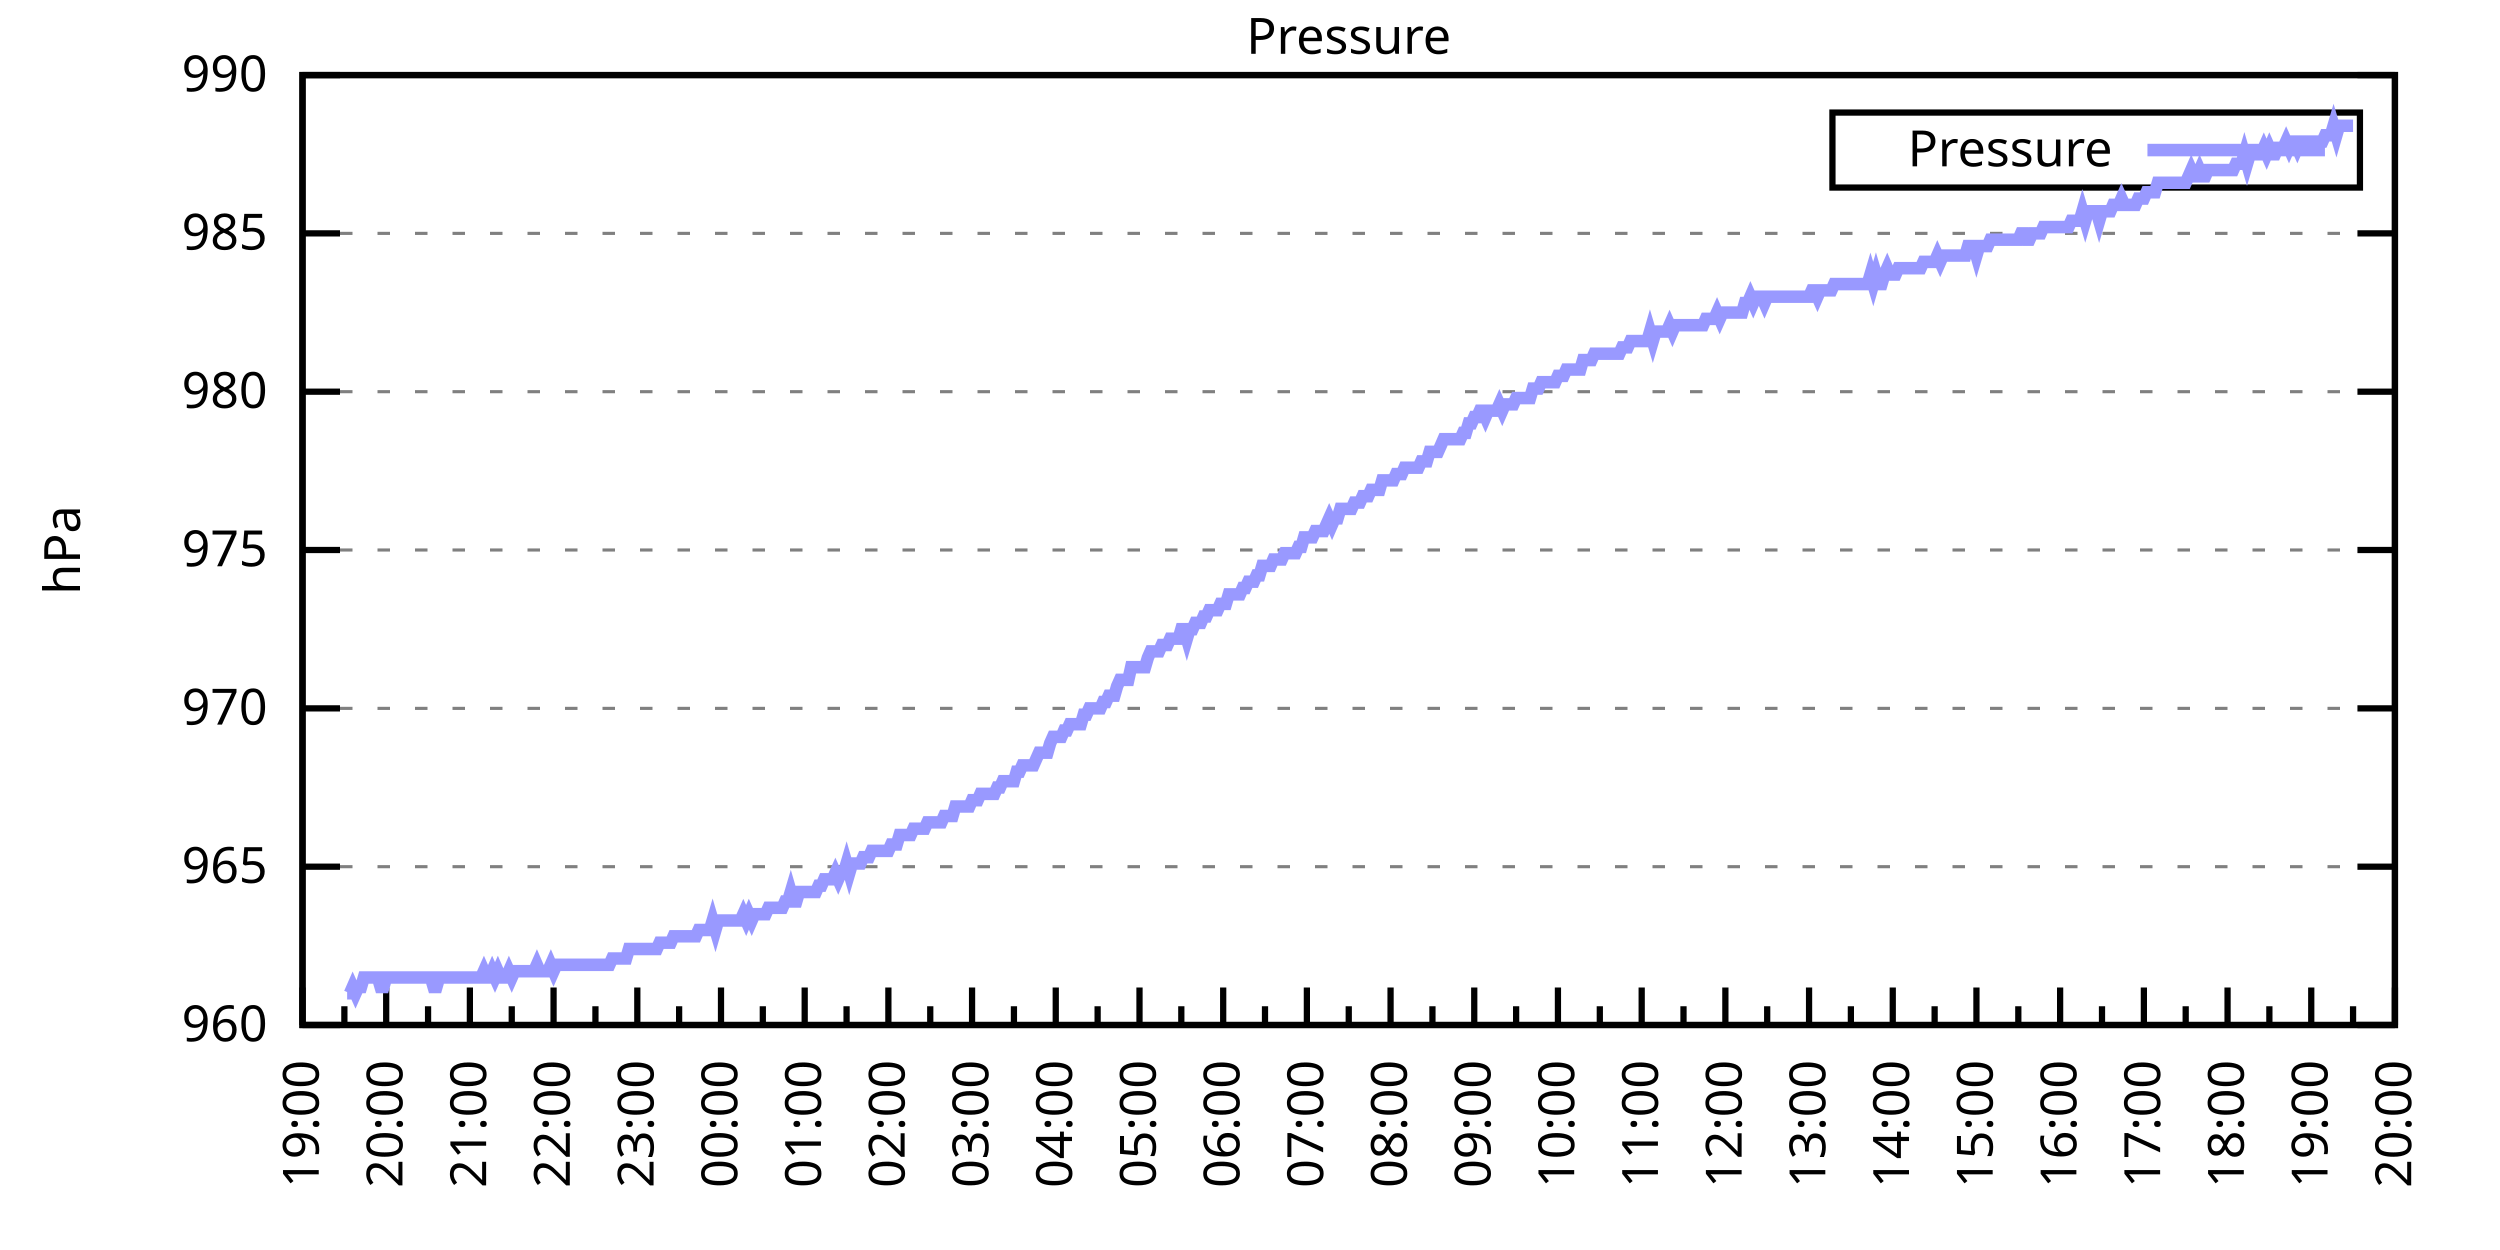
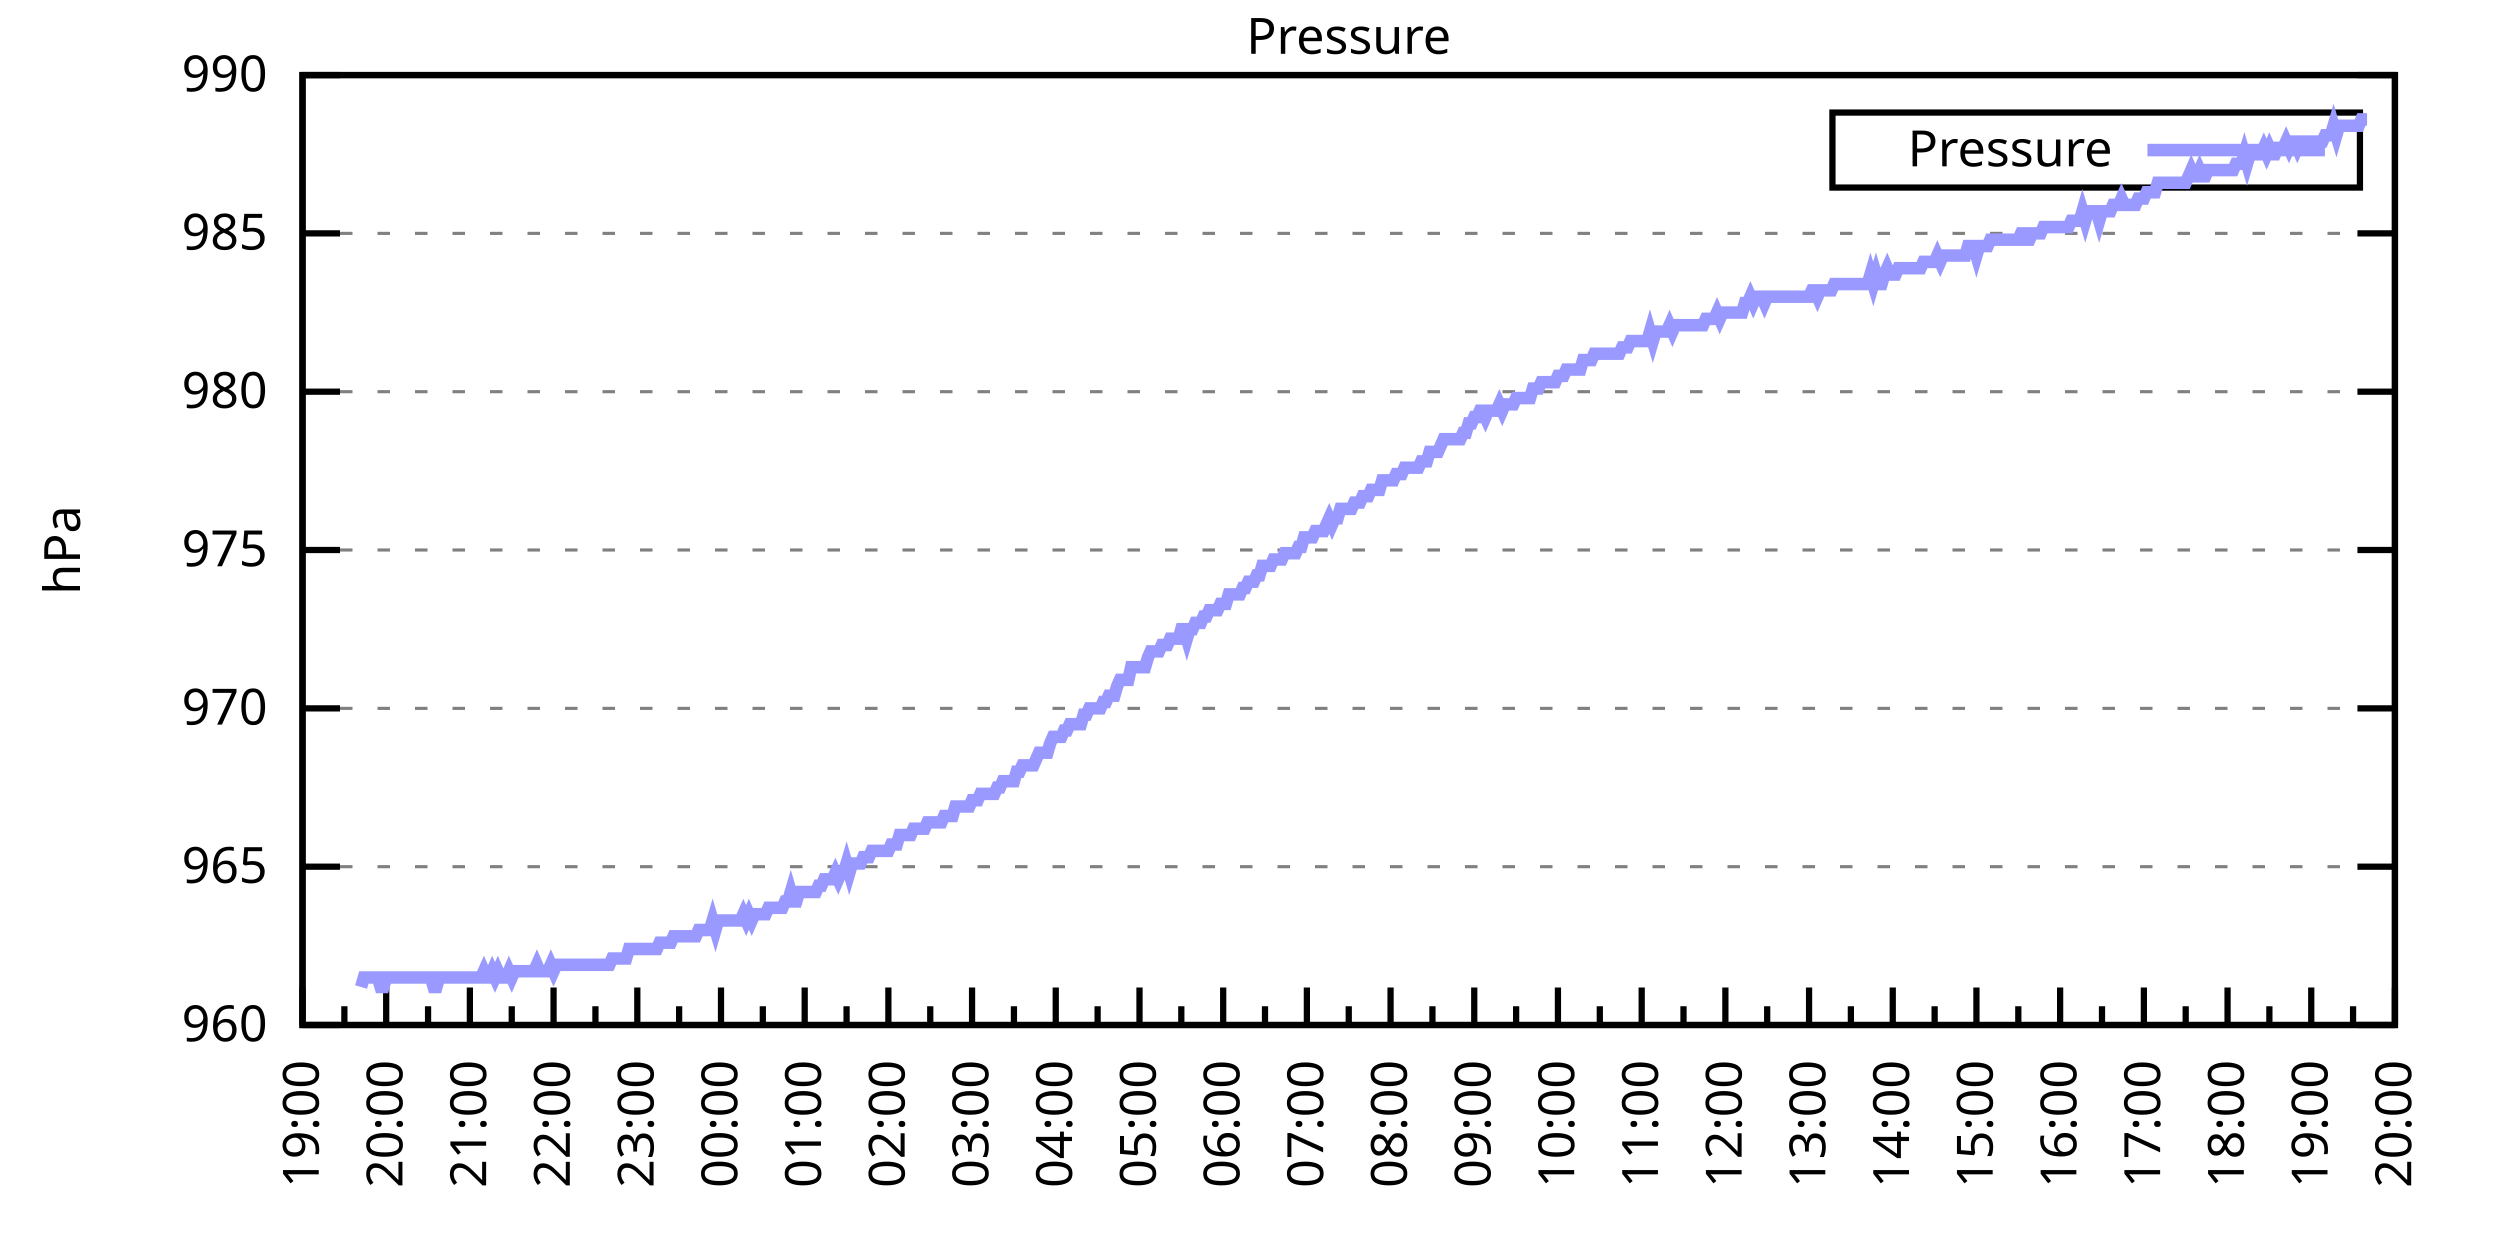
<svg xmlns="http://www.w3.org/2000/svg" xmlns:xlink="http://www.w3.org/1999/xlink" width="400" height="200" viewBox="0 0 400 200">
  <g id="gnuplot_canvas">
    <rect x="0" y="0" width="400" height="200" fill="none" />
    <defs>
      <circle id="gpDot" r="0.5" stroke-width="0.5" stroke="currentColor" />
      <path id="gpPt0" stroke-width="0.333" stroke="currentColor" d="M-1,0 h2 M0,-1 v2" />
      <path id="gpPt1" stroke-width="0.333" stroke="currentColor" d="M-1,-1 L1,1 M1,-1 L-1,1" />
      <path id="gpPt2" stroke-width="0.333" stroke="currentColor" d="M-1,0 L1,0 M0,-1 L0,1 M-1,-1 L1,1 M-1,1 L1,-1" />
      <rect id="gpPt3" stroke-width="0.333" stroke="currentColor" x="-1" y="-1" width="2" height="2" />
      <rect id="gpPt4" stroke-width="0.333" stroke="currentColor" fill="currentColor" x="-1" y="-1" width="2" height="2" />
      <circle id="gpPt5" stroke-width="0.333" stroke="currentColor" cx="0" cy="0" r="1" />
      <use xlink:href="#gpPt5" id="gpPt6" fill="currentColor" stroke="none" />
      <path id="gpPt7" stroke-width="0.333" stroke="currentColor" d="M0,-1.33 L-1.33,0.67 L1.33,0.67 z" />
      <use xlink:href="#gpPt7" id="gpPt8" fill="currentColor" stroke="none" />
      <use xlink:href="#gpPt7" id="gpPt9" stroke="currentColor" transform="rotate(180)" />
      <use xlink:href="#gpPt9" id="gpPt10" fill="currentColor" stroke="none" />
      <use xlink:href="#gpPt3" id="gpPt11" stroke="currentColor" transform="rotate(45)" />
      <use xlink:href="#gpPt11" id="gpPt12" fill="currentColor" stroke="none" />
      <path id="gpPt13" stroke-width="0.333" stroke="currentColor" d="M0,1.330 L1.265,0.411 L0.782,-1.067 L-0.782,-1.076 L-1.265,0.411 z" />
      <use xlink:href="#gpPt13" id="gpPt14" fill="currentColor" stroke="none" />
      <filter id="textbox" filterUnits="objectBoundingBox" x="0" y="0" height="1" width="1">
        <feFlood flood-color="white" flood-opacity="1" result="bgnd" />
        <feComposite in="SourceGraphic" in2="bgnd" operator="atop" />
      </filter>
      <filter id="greybox" filterUnits="objectBoundingBox" x="0" y="0" height="1" width="1">
        <feFlood flood-color="lightgrey" flood-opacity="1" result="grey" />
        <feComposite in="SourceGraphic" in2="grey" operator="atop" />
      </filter>
    </defs>
    <g fill="none" color="white" stroke="currentColor" stroke-width="1.00" stroke-linecap="butt" stroke-linejoin="miter">
</g>
    <g fill="none" color="black" stroke="currentColor" stroke-width="1.00" stroke-linecap="butt" stroke-linejoin="miter">
      <g stroke="none" shape-rendering="crispEdges">
        <polygon fill="rgb(255, 255, 255)" points="48.40,164.00 383.18,164.00 383.18,12.02 48.40,12.02 " />
      </g>
    </g>
    <g fill="none" color="black" stroke="currentColor" stroke-width="1.00" stroke-linecap="butt" stroke-linejoin="miter">
</g>
    <g fill="none" color="black" stroke="black" stroke-width="0.50" stroke-linecap="butt" stroke-linejoin="miter">
</g>
    <g fill="none" color="gray" stroke="currentColor" stroke-width="0.50" stroke-linecap="butt" stroke-linejoin="miter">
      <path stroke="gray" stroke-dasharray="2,4" class="gridline" d="M48.40,164.00 L383.19,164.00  " />
    </g>
    <g fill="none" color="gray" stroke="gray" stroke-width="1.00" stroke-linecap="butt" stroke-linejoin="miter">
</g>
    <g fill="none" color="black" stroke="currentColor" stroke-width="1.00" stroke-linecap="butt" stroke-linejoin="miter">
      <path stroke="black" d="M48.40,164.00 L54.40,164.00 M383.19,164.00 L377.19,164.00  " />
      <g transform="translate(42.80,166.60)" stroke="none" fill="black" font-family="Sans" font-size="8.00" text-anchor="end">
        <text>
          <tspan font-family="Sans"> 960</tspan>
        </text>
      </g>
    </g>
    <g fill="none" color="black" stroke="currentColor" stroke-width="1.00" stroke-linecap="butt" stroke-linejoin="miter">
</g>
    <g fill="none" color="black" stroke="black" stroke-width="0.50" stroke-linecap="butt" stroke-linejoin="miter">
</g>
    <g fill="none" color="gray" stroke="currentColor" stroke-width="0.50" stroke-linecap="butt" stroke-linejoin="miter">
      <path stroke="gray" stroke-dasharray="2,4" class="gridline" d="M48.40,138.67 L383.19,138.67  " />
    </g>
    <g fill="none" color="gray" stroke="gray" stroke-width="1.00" stroke-linecap="butt" stroke-linejoin="miter">
</g>
    <g fill="none" color="black" stroke="currentColor" stroke-width="1.00" stroke-linecap="butt" stroke-linejoin="miter">
      <path stroke="black" d="M48.40,138.67 L54.40,138.67 M383.19,138.67 L377.19,138.67  " />
      <g transform="translate(42.80,141.27)" stroke="none" fill="black" font-family="Sans" font-size="8.00" text-anchor="end">
        <text>
          <tspan font-family="Sans"> 965</tspan>
        </text>
      </g>
    </g>
    <g fill="none" color="black" stroke="currentColor" stroke-width="1.00" stroke-linecap="butt" stroke-linejoin="miter">
</g>
    <g fill="none" color="black" stroke="black" stroke-width="0.50" stroke-linecap="butt" stroke-linejoin="miter">
</g>
    <g fill="none" color="gray" stroke="currentColor" stroke-width="0.50" stroke-linecap="butt" stroke-linejoin="miter">
      <path stroke="gray" stroke-dasharray="2,4" class="gridline" d="M48.40,113.34 L383.19,113.34  " />
    </g>
    <g fill="none" color="gray" stroke="gray" stroke-width="1.00" stroke-linecap="butt" stroke-linejoin="miter">
</g>
    <g fill="none" color="black" stroke="currentColor" stroke-width="1.00" stroke-linecap="butt" stroke-linejoin="miter">
      <path stroke="black" d="M48.40,113.34 L54.40,113.34 M383.19,113.34 L377.19,113.34  " />
      <g transform="translate(42.80,115.94)" stroke="none" fill="black" font-family="Sans" font-size="8.00" text-anchor="end">
        <text>
          <tspan font-family="Sans"> 970</tspan>
        </text>
      </g>
    </g>
    <g fill="none" color="black" stroke="currentColor" stroke-width="1.00" stroke-linecap="butt" stroke-linejoin="miter">
</g>
    <g fill="none" color="black" stroke="black" stroke-width="0.50" stroke-linecap="butt" stroke-linejoin="miter">
</g>
    <g fill="none" color="gray" stroke="currentColor" stroke-width="0.50" stroke-linecap="butt" stroke-linejoin="miter">
      <path stroke="gray" stroke-dasharray="2,4" class="gridline" d="M48.40,88.00 L383.19,88.00  " />
    </g>
    <g fill="none" color="gray" stroke="gray" stroke-width="1.00" stroke-linecap="butt" stroke-linejoin="miter">
</g>
    <g fill="none" color="black" stroke="currentColor" stroke-width="1.00" stroke-linecap="butt" stroke-linejoin="miter">
      <path stroke="black" d="M48.40,88.00 L54.40,88.00 M383.19,88.00 L377.19,88.00  " />
      <g transform="translate(42.80,90.60)" stroke="none" fill="black" font-family="Sans" font-size="8.00" text-anchor="end">
        <text>
          <tspan font-family="Sans"> 975</tspan>
        </text>
      </g>
    </g>
    <g fill="none" color="black" stroke="currentColor" stroke-width="1.00" stroke-linecap="butt" stroke-linejoin="miter">
</g>
    <g fill="none" color="black" stroke="black" stroke-width="0.50" stroke-linecap="butt" stroke-linejoin="miter">
</g>
    <g fill="none" color="gray" stroke="currentColor" stroke-width="0.50" stroke-linecap="butt" stroke-linejoin="miter">
      <path stroke="gray" stroke-dasharray="2,4" class="gridline" d="M48.40,62.67 L383.19,62.67  " />
    </g>
    <g fill="none" color="gray" stroke="gray" stroke-width="1.00" stroke-linecap="butt" stroke-linejoin="miter">
</g>
    <g fill="none" color="black" stroke="currentColor" stroke-width="1.00" stroke-linecap="butt" stroke-linejoin="miter">
      <path stroke="black" d="M48.40,62.67 L54.40,62.67 M383.19,62.67 L377.19,62.67  " />
      <g transform="translate(42.80,65.27)" stroke="none" fill="black" font-family="Sans" font-size="8.00" text-anchor="end">
        <text>
          <tspan font-family="Sans"> 980</tspan>
        </text>
      </g>
    </g>
    <g fill="none" color="black" stroke="currentColor" stroke-width="1.00" stroke-linecap="butt" stroke-linejoin="miter">
</g>
    <g fill="none" color="black" stroke="black" stroke-width="0.50" stroke-linecap="butt" stroke-linejoin="miter">
</g>
    <g fill="none" color="gray" stroke="currentColor" stroke-width="0.50" stroke-linecap="butt" stroke-linejoin="miter">
      <path stroke="gray" stroke-dasharray="2,4" class="gridline" d="M48.40,37.34 L383.19,37.34  " />
    </g>
    <g fill="none" color="gray" stroke="gray" stroke-width="1.00" stroke-linecap="butt" stroke-linejoin="miter">
</g>
    <g fill="none" color="black" stroke="currentColor" stroke-width="1.00" stroke-linecap="butt" stroke-linejoin="miter">
      <path stroke="black" d="M48.40,37.34 L54.40,37.34 M383.19,37.34 L377.19,37.34  " />
      <g transform="translate(42.80,39.94)" stroke="none" fill="black" font-family="Sans" font-size="8.00" text-anchor="end">
        <text>
          <tspan font-family="Sans"> 985</tspan>
        </text>
      </g>
    </g>
    <g fill="none" color="black" stroke="currentColor" stroke-width="1.00" stroke-linecap="butt" stroke-linejoin="miter">
</g>
    <g fill="none" color="black" stroke="black" stroke-width="0.50" stroke-linecap="butt" stroke-linejoin="miter">
</g>
    <g fill="none" color="gray" stroke="currentColor" stroke-width="0.50" stroke-linecap="butt" stroke-linejoin="miter">
      <path stroke="gray" stroke-dasharray="2,4" class="gridline" d="M48.40,12.01 L383.19,12.01  " />
    </g>
    <g fill="none" color="gray" stroke="gray" stroke-width="1.00" stroke-linecap="butt" stroke-linejoin="miter">
</g>
    <g fill="none" color="black" stroke="currentColor" stroke-width="1.00" stroke-linecap="butt" stroke-linejoin="miter">
      <path stroke="black" d="M48.40,12.01 L54.40,12.01 M383.19,12.01 L377.19,12.01  " />
      <g transform="translate(42.80,14.61)" stroke="none" fill="black" font-family="Sans" font-size="8.00" text-anchor="end">
        <text>
          <tspan font-family="Sans"> 990</tspan>
        </text>
      </g>
    </g>
    <g fill="none" color="black" stroke="currentColor" stroke-width="1.00" stroke-linecap="butt" stroke-linejoin="miter">
      <path stroke="black" d="M48.40,164.00 L48.40,158.00  " />
      <g transform="translate(51.00,169.60) rotate(270)" stroke="none" fill="black" font-family="Sans" font-size="8.00" text-anchor="end">
        <text>
          <tspan font-family="Sans">19:00</tspan>
        </text>
      </g>
    </g>
    <g fill="none" color="black" stroke="currentColor" stroke-width="1.00" stroke-linecap="butt" stroke-linejoin="miter">
      <path stroke="black" d="M55.10,164.00 L55.10,161.00 M61.79,164.00 L61.79,158.00  " />
      <g transform="translate(64.39,169.60) rotate(270)" stroke="none" fill="black" font-family="Sans" font-size="8.00" text-anchor="end">
        <text>
          <tspan font-family="Sans">20:00</tspan>
        </text>
      </g>
    </g>
    <g fill="none" color="black" stroke="currentColor" stroke-width="1.00" stroke-linecap="butt" stroke-linejoin="miter">
      <path stroke="black" d="M68.49,164.00 L68.49,161.00 M75.18,164.00 L75.18,158.00  " />
      <g transform="translate(77.78,169.60) rotate(270)" stroke="none" fill="black" font-family="Sans" font-size="8.00" text-anchor="end">
        <text>
          <tspan font-family="Sans">21:00</tspan>
        </text>
      </g>
    </g>
    <g fill="none" color="black" stroke="currentColor" stroke-width="1.00" stroke-linecap="butt" stroke-linejoin="miter">
      <path stroke="black" d="M81.88,164.00 L81.88,161.00 M88.57,164.00 L88.57,158.00  " />
      <g transform="translate(91.17,169.60) rotate(270)" stroke="none" fill="black" font-family="Sans" font-size="8.00" text-anchor="end">
        <text>
          <tspan font-family="Sans">22:00</tspan>
        </text>
      </g>
    </g>
    <g fill="none" color="black" stroke="currentColor" stroke-width="1.00" stroke-linecap="butt" stroke-linejoin="miter">
      <path stroke="black" d="M95.27,164.00 L95.27,161.00 M101.97,164.00 L101.97,158.00  " />
      <g transform="translate(104.57,169.60) rotate(270)" stroke="none" fill="black" font-family="Sans" font-size="8.00" text-anchor="end">
        <text>
          <tspan font-family="Sans">23:00</tspan>
        </text>
      </g>
    </g>
    <g fill="none" color="black" stroke="currentColor" stroke-width="1.00" stroke-linecap="butt" stroke-linejoin="miter">
      <path stroke="black" d="M108.66,164.00 L108.66,161.00 M115.36,164.00 L115.36,158.00  " />
      <g transform="translate(117.96,169.60) rotate(270)" stroke="none" fill="black" font-family="Sans" font-size="8.00" text-anchor="end">
        <text>
          <tspan font-family="Sans">00:00</tspan>
        </text>
      </g>
    </g>
    <g fill="none" color="black" stroke="currentColor" stroke-width="1.00" stroke-linecap="butt" stroke-linejoin="miter">
      <path stroke="black" d="M122.05,164.00 L122.05,161.00 M128.75,164.00 L128.75,158.00  " />
      <g transform="translate(131.35,169.60) rotate(270)" stroke="none" fill="black" font-family="Sans" font-size="8.00" text-anchor="end">
        <text>
          <tspan font-family="Sans">01:00</tspan>
        </text>
      </g>
    </g>
    <g fill="none" color="black" stroke="currentColor" stroke-width="1.00" stroke-linecap="butt" stroke-linejoin="miter">
      <path stroke="black" d="M135.45,164.00 L135.45,161.00 M142.14,164.00 L142.14,158.00  " />
      <g transform="translate(144.74,169.60) rotate(270)" stroke="none" fill="black" font-family="Sans" font-size="8.00" text-anchor="end">
        <text>
          <tspan font-family="Sans">02:00</tspan>
        </text>
      </g>
    </g>
    <g fill="none" color="black" stroke="currentColor" stroke-width="1.00" stroke-linecap="butt" stroke-linejoin="miter">
      <path stroke="black" d="M148.84,164.00 L148.84,161.00 M155.53,164.00 L155.53,158.00  " />
      <g transform="translate(158.13,169.60) rotate(270)" stroke="none" fill="black" font-family="Sans" font-size="8.00" text-anchor="end">
        <text>
          <tspan font-family="Sans">03:00</tspan>
        </text>
      </g>
    </g>
    <g fill="none" color="black" stroke="currentColor" stroke-width="1.00" stroke-linecap="butt" stroke-linejoin="miter">
      <path stroke="black" d="M162.23,164.00 L162.23,161.00 M168.92,164.00 L168.92,158.00  " />
      <g transform="translate(171.52,169.60) rotate(270)" stroke="none" fill="black" font-family="Sans" font-size="8.00" text-anchor="end">
        <text>
          <tspan font-family="Sans">04:00</tspan>
        </text>
      </g>
    </g>
    <g fill="none" color="black" stroke="currentColor" stroke-width="1.00" stroke-linecap="butt" stroke-linejoin="miter">
      <path stroke="black" d="M175.62,164.00 L175.62,161.00 M182.32,164.00 L182.32,158.00  " />
      <g transform="translate(184.92,169.60) rotate(270)" stroke="none" fill="black" font-family="Sans" font-size="8.00" text-anchor="end">
        <text>
          <tspan font-family="Sans">05:00</tspan>
        </text>
      </g>
    </g>
    <g fill="none" color="black" stroke="currentColor" stroke-width="1.00" stroke-linecap="butt" stroke-linejoin="miter">
      <path stroke="black" d="M189.01,164.00 L189.01,161.00 M195.71,164.00 L195.71,158.00  " />
      <g transform="translate(198.31,169.60) rotate(270)" stroke="none" fill="black" font-family="Sans" font-size="8.00" text-anchor="end">
        <text>
          <tspan font-family="Sans">06:00</tspan>
        </text>
      </g>
    </g>
    <g fill="none" color="black" stroke="currentColor" stroke-width="1.00" stroke-linecap="butt" stroke-linejoin="miter">
      <path stroke="black" d="M202.40,164.00 L202.40,161.00 M209.10,164.00 L209.10,158.00  " />
      <g transform="translate(211.70,169.60) rotate(270)" stroke="none" fill="black" font-family="Sans" font-size="8.00" text-anchor="end">
        <text>
          <tspan font-family="Sans">07:00</tspan>
        </text>
      </g>
    </g>
    <g fill="none" color="black" stroke="currentColor" stroke-width="1.00" stroke-linecap="butt" stroke-linejoin="miter">
      <path stroke="black" d="M215.80,164.00 L215.80,161.00 M222.49,164.00 L222.49,158.00  " />
      <g transform="translate(225.09,169.60) rotate(270)" stroke="none" fill="black" font-family="Sans" font-size="8.00" text-anchor="end">
        <text>
          <tspan font-family="Sans">08:00</tspan>
        </text>
      </g>
    </g>
    <g fill="none" color="black" stroke="currentColor" stroke-width="1.00" stroke-linecap="butt" stroke-linejoin="miter">
      <path stroke="black" d="M229.19,164.00 L229.19,161.00 M235.88,164.00 L235.88,158.00  " />
      <g transform="translate(238.48,169.60) rotate(270)" stroke="none" fill="black" font-family="Sans" font-size="8.00" text-anchor="end">
        <text>
          <tspan font-family="Sans">09:00</tspan>
        </text>
      </g>
    </g>
    <g fill="none" color="black" stroke="currentColor" stroke-width="1.00" stroke-linecap="butt" stroke-linejoin="miter">
      <path stroke="black" d="M242.58,164.00 L242.58,161.00 M249.27,164.00 L249.27,158.00  " />
      <g transform="translate(251.87,169.60) rotate(270)" stroke="none" fill="black" font-family="Sans" font-size="8.00" text-anchor="end">
        <text>
          <tspan font-family="Sans">10:00</tspan>
        </text>
      </g>
    </g>
    <g fill="none" color="black" stroke="currentColor" stroke-width="1.00" stroke-linecap="butt" stroke-linejoin="miter">
      <path stroke="black" d="M255.97,164.00 L255.97,161.00 M262.67,164.00 L262.67,158.00  " />
      <g transform="translate(265.27,169.60) rotate(270)" stroke="none" fill="black" font-family="Sans" font-size="8.00" text-anchor="end">
        <text>
          <tspan font-family="Sans">11:00</tspan>
        </text>
      </g>
    </g>
    <g fill="none" color="black" stroke="currentColor" stroke-width="1.00" stroke-linecap="butt" stroke-linejoin="miter">
      <path stroke="black" d="M269.36,164.00 L269.36,161.00 M276.06,164.00 L276.06,158.00  " />
      <g transform="translate(278.66,169.60) rotate(270)" stroke="none" fill="black" font-family="Sans" font-size="8.00" text-anchor="end">
        <text>
          <tspan font-family="Sans">12:00</tspan>
        </text>
      </g>
    </g>
    <g fill="none" color="black" stroke="currentColor" stroke-width="1.00" stroke-linecap="butt" stroke-linejoin="miter">
      <path stroke="black" d="M282.75,164.00 L282.75,161.00 M289.45,164.00 L289.45,158.00  " />
      <g transform="translate(292.05,169.60) rotate(270)" stroke="none" fill="black" font-family="Sans" font-size="8.00" text-anchor="end">
        <text>
          <tspan font-family="Sans">13:00</tspan>
        </text>
      </g>
    </g>
    <g fill="none" color="black" stroke="currentColor" stroke-width="1.00" stroke-linecap="butt" stroke-linejoin="miter">
      <path stroke="black" d="M296.14,164.00 L296.14,161.00 M302.84,164.00 L302.84,158.00  " />
      <g transform="translate(305.44,169.60) rotate(270)" stroke="none" fill="black" font-family="Sans" font-size="8.00" text-anchor="end">
        <text>
          <tspan font-family="Sans">14:00</tspan>
        </text>
      </g>
    </g>
    <g fill="none" color="black" stroke="currentColor" stroke-width="1.00" stroke-linecap="butt" stroke-linejoin="miter">
      <path stroke="black" d="M309.54,164.00 L309.54,161.00 M316.23,164.00 L316.23,158.00  " />
      <g transform="translate(318.83,169.60) rotate(270)" stroke="none" fill="black" font-family="Sans" font-size="8.00" text-anchor="end">
        <text>
          <tspan font-family="Sans">15:00</tspan>
        </text>
      </g>
    </g>
    <g fill="none" color="black" stroke="currentColor" stroke-width="1.00" stroke-linecap="butt" stroke-linejoin="miter">
      <path stroke="black" d="M322.93,164.00 L322.93,161.00 M329.62,164.00 L329.62,158.00  " />
      <g transform="translate(332.22,169.60) rotate(270)" stroke="none" fill="black" font-family="Sans" font-size="8.00" text-anchor="end">
        <text>
          <tspan font-family="Sans">16:00</tspan>
        </text>
      </g>
    </g>
    <g fill="none" color="black" stroke="currentColor" stroke-width="1.00" stroke-linecap="butt" stroke-linejoin="miter">
      <path stroke="black" d="M336.32,164.00 L336.32,161.00 M343.02,164.00 L343.02,158.00  " />
      <g transform="translate(345.62,169.60) rotate(270)" stroke="none" fill="black" font-family="Sans" font-size="8.00" text-anchor="end">
        <text>
          <tspan font-family="Sans">17:00</tspan>
        </text>
      </g>
    </g>
    <g fill="none" color="black" stroke="currentColor" stroke-width="1.00" stroke-linecap="butt" stroke-linejoin="miter">
      <path stroke="black" d="M349.71,164.00 L349.71,161.00 M356.41,164.00 L356.41,158.00  " />
      <g transform="translate(359.01,169.60) rotate(270)" stroke="none" fill="black" font-family="Sans" font-size="8.00" text-anchor="end">
        <text>
          <tspan font-family="Sans">18:00</tspan>
        </text>
      </g>
    </g>
    <g fill="none" color="black" stroke="currentColor" stroke-width="1.00" stroke-linecap="butt" stroke-linejoin="miter">
      <path stroke="black" d="M363.10,164.00 L363.10,161.00 M369.80,164.00 L369.80,158.00  " />
      <g transform="translate(372.40,169.60) rotate(270)" stroke="none" fill="black" font-family="Sans" font-size="8.00" text-anchor="end">
        <text>
          <tspan font-family="Sans">19:00</tspan>
        </text>
      </g>
    </g>
    <g fill="none" color="black" stroke="currentColor" stroke-width="1.00" stroke-linecap="butt" stroke-linejoin="miter">
      <path stroke="black" d="M376.49,164.00 L376.49,161.00 M383.19,164.00 L383.19,158.00  " />
      <g transform="translate(385.79,169.60) rotate(270)" stroke="none" fill="black" font-family="Sans" font-size="8.00" text-anchor="end">
        <text>
          <tspan font-family="Sans">20:00</tspan>
        </text>
      </g>
    </g>
    <g fill="none" color="black" stroke="currentColor" stroke-width="1.00" stroke-linecap="butt" stroke-linejoin="miter">
</g>
    <g fill="none" color="black" stroke="currentColor" stroke-width="1.00" stroke-linecap="butt" stroke-linejoin="miter">
      <path stroke="black" d="M48.40,12.01 L48.40,164.00 L383.19,164.00 L383.19,12.01 L48.40,12.01 Z  " />
    </g>
    <g fill="none" color="black" stroke="currentColor" stroke-width="1.00" stroke-linecap="butt" stroke-linejoin="miter">
      <g transform="translate(12.80,88.01) rotate(270)" stroke="none" fill="black" font-family="Sans" font-size="8.00" text-anchor="middle">
        <text>
          <tspan font-family="Sans">hPa</tspan>
        </text>
      </g>
    </g>
    <g fill="none" color="black" stroke="currentColor" stroke-width="1.00" stroke-linecap="butt" stroke-linejoin="miter">
</g>
    <g fill="none" color="black" stroke="currentColor" stroke-width="1.00" stroke-linecap="butt" stroke-linejoin="miter">
      <path stroke="black" d="M293.19,30.01 L293.19,18.01 L377.59,18.01 L377.59,30.01 L293.19,30.01 Z  " />
    </g>
    <g id="Pressure_plot_1">
      <g fill="none" color="white" stroke="black" stroke-width="2.00" stroke-linecap="butt" stroke-linejoin="miter">
</g>
      <g fill="none" color="black" stroke="currentColor" stroke-width="2.00" stroke-linecap="butt" stroke-linejoin="miter">
        <g transform="translate(337.99,26.61)" stroke="none" fill="black" font-family="Sans" font-size="8.00" text-anchor="end">
          <text>
            <tspan font-family="Sans">Pressure</tspan>
          </text>
        </g>
      </g>
      <g fill="none" color="black" stroke="currentColor" stroke-width="2.00" stroke-linecap="butt" stroke-linejoin="miter">
-         <path stroke="rgb(153, 153, 255)" d="M343.59,24.01 L371.99,24.01 M55.54,158.93 L55.99,158.93 L56.43,157.92 L56.88,158.93 L57.33,157.92 L57.77,157.92   L58.22,156.40 L58.67,156.40 L59.11,156.40 L59.56,156.40 L60.01,156.40 L60.45,156.40 L60.90,157.92 L61.35,157.92   L61.79,156.40 L62.24,156.40 L62.68,156.40 L63.13,156.40 L63.58,156.40 L64.02,156.40 L64.47,156.40 L64.92,156.40   L65.36,156.40 L65.81,156.40 L66.26,156.40 L66.70,156.40 L67.15,156.40 L67.59,156.40 L68.04,156.40 L68.49,156.40   L68.93,156.40 L69.38,157.92 L69.83,157.92 L70.27,156.40 L70.72,156.40 L71.17,156.40 L71.61,156.40 L72.06,156.40   L72.50,156.40 L72.95,156.40 L73.40,156.40 L73.84,156.40 L74.29,156.40 L74.74,156.40 L75.18,156.40 L75.63,156.40   L76.08,156.40 L76.52,156.40 L76.97,156.40 L77.42,155.39 L77.86,156.40 L78.31,156.40 L78.75,155.39 L79.20,156.40   L79.65,155.39 L80.09,156.40 L80.54,156.40 L80.99,156.40 L81.43,155.39 L81.88,156.40 L82.33,155.39 L82.77,155.39   L83.22,155.39 L83.66,155.39 L84.11,155.39 L84.56,155.39 L85.00,155.39 L85.45,155.39 L85.90,154.37 L86.34,155.39   L86.79,155.39 L87.24,155.39 L87.68,155.39 L88.13,154.37 L88.57,155.39 L89.02,154.37 L89.47,154.37 L89.91,154.37   L90.36,154.37 L90.81,154.37 L91.25,154.37 L91.70,154.37 L92.15,154.37 L92.59,154.37 L93.04,154.37 L93.49,154.37   L93.93,154.37 L94.38,154.37 L94.82,154.37 L95.27,154.37 L95.72,154.37 L96.16,154.37 L96.61,154.37 L97.06,154.37   L97.50,154.37 L97.95,153.36 L98.40,153.36 L98.84,153.36 L99.29,153.36 L99.73,153.36 L100.18,153.36 L100.63,151.84   L101.07,151.84 L101.52,151.84 L101.97,151.84 L102.41,151.84 L102.86,151.84 L103.31,151.84 L103.75,151.84 L104.20,151.84   L104.64,151.84 L105.09,151.84 L105.54,150.83 L105.98,150.83 L106.43,150.83 L106.88,150.83 L107.32,150.83 L107.77,149.81   L108.22,149.81 L108.66,149.81 L109.11,149.81 L109.55,149.81 L110.00,149.81 L110.45,149.81 L110.89,149.81 L111.34,149.81   L111.79,148.80 L112.23,148.80 L112.68,148.80 L113.13,148.80 L113.57,148.80 L114.02,147.28 L114.47,148.80 L114.91,147.28   L115.36,147.28 L115.80,147.28 L116.25,147.28 L116.70,147.28 L117.14,147.28 L117.59,147.28 L118.04,147.28 L118.48,147.28   L118.93,146.27 L119.38,147.28 L119.82,146.27 L120.27,147.28 L120.71,146.27 L121.16,146.27 L121.61,146.27 L122.05,146.27   L122.50,146.27 L122.95,145.25 L123.39,145.25 L123.84,145.25 L124.29,145.25 L124.73,145.25 L125.18,145.25 L125.62,144.24   L126.07,144.24 L126.52,142.72 L126.96,144.24 L127.41,144.24 L127.86,142.72 L128.30,142.72 L128.75,142.72 L129.20,142.72   L129.64,142.72 L130.09,142.72 L130.54,142.72 L130.98,141.71 L131.43,141.71 L131.87,140.69 L132.32,140.69 L132.77,140.69   L133.21,140.69 L133.66,139.68 L134.11,140.69 L134.55,139.68 L135.00,139.68 L135.45,138.16 L135.89,139.68 L136.34,138.16   L136.78,138.16 L137.23,138.16 L137.68,138.16 L138.12,137.15 L138.57,137.15 L139.02,137.15 L139.46,136.14 L139.91,136.14   L140.36,136.14 L140.80,136.14 L141.25,136.14 L141.69,136.14 L142.14,136.14 L142.59,135.12 L143.03,135.12 L143.48,135.12   L143.93,133.60 L144.37,133.60 L144.82,133.60 L145.27,133.60 L145.71,133.60 L146.16,132.59 L146.61,132.59 L147.05,132.59   L147.50,132.59 L147.94,132.59 L148.39,131.58 L148.84,131.58 L149.28,131.58 L149.73,131.58 L150.18,131.58 L150.62,131.58   L151.07,130.56 L151.52,130.56 L151.96,130.56 L152.41,130.56 L152.85,129.04 L153.30,129.04 L153.75,129.04 L154.19,129.04   L154.64,129.04 L155.09,129.04 L155.53,128.03 L155.98,128.03 L156.43,128.03 L156.87,127.02 L157.32,127.02 L157.76,127.02   L158.21,127.02 L158.66,127.02 L159.10,127.02 L159.55,126.00 L160.00,126.00 L160.44,124.99 L160.89,124.99 L161.34,124.99   L161.78,124.99 L162.23,124.99 L162.67,123.47 L163.12,123.47 L163.57,122.46 L164.01,122.46 L164.46,122.46 L164.91,122.46   L165.35,122.46 L165.80,121.44 L166.25,120.43 L166.69,120.43 L167.14,120.43 L167.59,120.43 L168.03,118.91 L168.48,117.90   L168.92,117.90 L169.37,117.90 L169.82,117.90 L170.26,116.88 L170.71,116.88 L171.16,115.87 L171.60,115.87 L172.05,115.87   L172.50,115.87 L172.94,115.87 L173.39,114.35 L173.83,114.35 L174.28,113.34 L174.73,113.34 L175.17,113.34 L175.62,113.34   L176.07,113.34 L176.51,112.32 L176.96,112.32 L177.41,111.31 L177.85,111.31 L178.30,111.31 L178.74,109.79 L179.19,108.78   L179.64,108.78 L180.08,108.78 L180.53,108.78 L180.98,106.75 L181.42,106.75 L181.87,106.75 L182.32,106.75 L182.76,106.75   L183.21,106.75 L183.66,105.23 L184.10,104.22 L184.55,104.22 L184.99,104.22 L185.44,104.22 L185.89,103.20 L186.33,103.20   L186.78,103.20 L187.23,102.19 L187.67,102.19 L188.12,102.19 L188.57,102.19 L189.01,100.67 L189.46,100.67 L189.90,102.19   L190.35,100.67 L190.80,100.67 L191.24,99.66 L191.69,99.66 L192.14,99.66 L192.58,98.64 L193.03,98.64 L193.48,97.63   L193.92,97.63 L194.37,97.63 L194.81,97.63 L195.26,96.62 L195.71,96.62 L196.15,96.62 L196.60,95.10 L197.05,95.10   L197.49,95.10 L197.94,95.10 L198.39,95.10 L198.83,94.08 L199.28,94.08 L199.73,93.07 L200.17,93.07 L200.62,93.07   L201.06,92.06 L201.51,92.06 L201.96,90.54 L202.40,90.54 L202.85,90.54 L203.30,90.54 L203.74,89.52 L204.19,89.52   L204.64,89.52 L205.08,89.52 L205.53,88.51 L205.97,88.51 L206.42,88.51 L206.87,88.51 L207.31,88.51 L207.76,87.50   L208.21,87.50 L208.65,85.98 L209.10,85.98 L209.55,85.98 L209.99,85.98 L210.44,84.97 L210.88,84.97 L211.33,84.97   L211.78,84.97 L212.22,83.95 L212.67,82.94 L213.12,83.95 L213.56,82.94 L214.01,82.94 L214.46,81.42 L214.90,81.42   L215.35,81.42 L215.80,81.42 L216.24,81.42 L216.69,80.41 L217.13,80.41 L217.58,80.41 L218.03,79.39 L218.47,79.39   L218.92,79.39 L219.37,78.38 L219.81,78.38 L220.26,78.38 L220.71,78.38 L221.15,76.86 L221.60,76.86 L222.04,76.86   L222.49,76.86 L222.94,76.86 L223.38,75.85 L223.83,75.85 L224.28,75.85 L224.72,74.83 L225.17,74.83 L225.62,74.83   L226.06,74.83 L226.51,74.83 L226.95,74.83 L227.40,73.82 L227.85,73.82 L228.29,73.82 L228.74,72.30 L229.19,72.30   L229.63,72.30 L230.08,72.30 L230.53,71.29 L230.97,70.27 L231.42,70.27 L231.86,70.27 L232.31,70.27 L232.76,70.27   L233.20,70.27 L233.65,70.27 L234.10,69.26 L234.54,69.26 L234.99,67.74 L235.44,67.74 L235.88,66.73 L236.33,66.73   L236.78,65.71 L237.22,65.71 L237.67,66.73 L238.11,65.71 L238.56,65.71 L239.01,65.71 L239.45,65.71 L239.90,64.70   L240.35,65.71 L240.79,64.70 L241.24,64.70 L241.69,64.70 L242.13,64.70 L242.58,63.69 L243.02,63.69 L243.47,63.69   L243.92,63.69 L244.36,63.69 L244.81,63.69 L245.26,62.17 L245.70,62.17 L246.15,62.17 L246.60,61.15 L247.04,61.15   L247.49,61.15 L247.93,61.15 L248.38,61.15 L248.83,61.15 L249.27,60.14 L249.72,60.14 L250.17,60.14 L250.61,59.13   L251.06,59.13 L251.51,59.13 L251.95,59.13 L252.40,59.13 L252.85,59.13 L253.29,57.61 L253.74,57.61 L254.18,57.61   L254.63,57.61 L255.08,56.59 L255.52,56.59 L255.97,56.59 L256.42,56.59 L256.86,56.59 L257.31,56.59 L257.76,56.59   L258.20,56.59 L258.65,56.59 L259.09,56.59 L259.54,55.58 L259.99,55.58 L260.43,55.58 L260.88,54.57 L261.33,54.57   L261.77,54.57 L262.22,54.57 L262.67,54.57 L263.11,54.57 L263.56,54.57 L264.00,53.05 L264.45,54.57 L264.90,53.05   L265.34,53.05 L265.79,53.05 L266.24,53.05 L266.68,53.05 L267.13,52.03 L267.58,53.05 L268.02,52.03 L268.47,52.03   L268.92,52.03 L269.36,52.03 L269.81,52.03 L270.25,52.03 L270.70,52.03 L271.15,52.03 L271.59,52.03 L272.04,52.03   L272.49,52.03 L272.93,51.02 L273.38,51.02 L273.83,51.02 L274.27,51.02 L274.72,50.01 L275.16,51.02 L275.61,50.01   L276.06,50.01 L276.50,50.01 L276.95,50.01 L277.40,50.01 L277.84,50.01 L278.29,50.01 L278.74,50.01 L279.18,48.49   L279.63,48.49 L280.07,47.47 L280.52,48.49 L280.97,47.47 L281.41,47.47 L281.86,47.47 L282.31,48.49 L282.75,47.47   L283.20,47.47 L283.65,47.47 L284.09,47.47 L284.54,47.47 L284.98,47.47 L285.43,47.47 L285.88,47.47 L286.32,47.47   L286.77,47.47 L287.22,47.47 L287.66,47.47 L288.11,47.47 L288.56,47.47 L289.00,47.47 L289.45,47.47 L289.90,46.46   L290.34,46.46 L290.79,47.47 L291.23,46.46 L291.68,46.46 L292.13,46.46 L292.57,46.46 L293.02,46.46 L293.47,45.45   L293.91,45.45 L294.36,45.45 L294.81,45.45 L295.25,45.45 L295.70,45.45 L296.14,45.45 L296.59,45.45 L297.04,45.45   L297.48,45.45 L297.93,45.45 L298.38,45.45 L298.82,45.45 L299.27,43.93 L299.72,45.45 L300.16,43.93 L300.61,45.45   L301.05,45.45 L301.50,43.93 L301.95,42.91 L302.39,43.93 L302.84,43.93 L303.29,43.93 L303.73,42.91 L304.18,42.91   L304.63,42.91 L305.07,42.91 L305.52,42.91 L305.97,42.91 L306.41,42.91 L306.86,42.91 L307.30,42.91 L307.75,41.90   L308.20,41.90 L308.64,41.90 L309.09,41.90 L309.54,41.90 L309.98,40.89 L310.43,41.90 L310.88,40.89 L311.32,40.89   L311.77,40.89 L312.21,40.89 L312.66,40.89 L313.11,40.89 L313.55,40.89 L314.00,40.89 L314.45,40.89 L314.89,39.37   L315.34,39.37 L315.79,39.37 L316.23,40.89 L316.68,39.37 L317.12,39.37 L317.57,39.37 L318.02,39.37 L318.46,38.35   L318.91,38.35 L319.36,38.35 L319.80,38.35 L320.25,38.35 L320.70,38.35 L321.14,38.35 L321.59,38.35 L322.04,38.35   L322.48,38.35 L322.93,38.35 L323.37,37.34 L323.82,37.34 L324.27,38.35 L324.71,38.35 L325.16,37.34 L325.61,37.34   L326.05,37.34 L326.50,37.34 L326.95,36.33 L327.39,36.33 L327.84,36.33 L328.28,36.33 L328.73,36.33 L329.18,36.33   L329.62,36.33 L330.07,36.33 L330.52,36.33 L330.96,36.33 L331.41,35.32 L331.86,35.32 L332.30,35.32 L332.75,35.32   L333.19,33.80 L333.64,35.32 L334.09,33.80 L334.53,33.80 L334.98,33.80 L335.43,33.80 L335.87,35.32 L336.32,33.80   L336.77,33.80 L337.21,33.80 L337.66,33.80 L338.10,32.78 L338.55,32.78 L339.00,32.78 L339.44,31.77 L339.89,32.78   L340.34,32.78 L340.78,32.78 L341.23,32.78 L341.68,32.78 L342.12,31.77 L342.57,31.77 L343.02,31.77 L343.46,30.76   L343.91,30.76 L344.35,30.76 L344.80,30.76 L345.25,29.24 L345.69,29.24 L346.14,29.24 L346.59,29.24 L347.03,29.24   L347.48,29.24 L347.93,29.24 L348.37,29.24 L348.82,29.24 L349.26,29.24 L349.71,29.24 L350.16,28.22 L350.60,27.21   L351.05,28.22 L351.50,28.22 L351.94,27.21 L352.39,28.22 L352.84,28.22 L353.28,27.21 L353.73,27.21 L354.17,27.21   L354.62,27.21 L355.07,27.21 L355.51,27.21 L355.96,27.21 L356.41,27.21 L356.85,27.21 L357.30,27.21 L357.75,26.20   L358.19,26.20 L358.64,26.20 L359.09,24.68 L359.53,26.20 L359.98,24.68 L360.42,24.68 L360.87,24.68 L361.32,24.68   L361.76,24.68 L362.21,23.66 L362.66,24.68 L363.10,23.66 L363.55,24.68 L364.00,24.68 L364.44,23.66 L364.89,23.66   L365.33,23.66 L365.78,22.65 L366.23,23.66 L366.67,22.65 L367.12,22.65 L367.57,23.66 L368.01,22.65 L368.46,22.65   L368.91,22.65 L369.35,22.65 L369.80,22.65 L370.24,22.65 L370.69,22.65 L371.14,22.65 L371.58,22.65 L372.03,21.64   L372.48,21.64 L372.92,21.64 L373.37,20.12 L373.82,21.64 L374.26,20.12 L374.71,20.12 L375.16,20.12 L375.60,20.12   L376.05,20.12 L376.49,20.12  " />
+         <path stroke="rgb(153, 153, 255)" d="M343.59,24.01 L371.99,24.01 M57.77,157.92 L58.22,156.40 L58.67,156.40 L59.11,156.40 L59.56,156.40 L60.01,156.40   L60.45,156.40 L60.90,157.92 L61.35,157.92 L61.79,156.40 L62.24,156.40 L62.68,156.40 L63.13,156.40 L63.58,156.40   L64.02,156.40 L64.47,156.40 L64.92,156.40 L65.36,156.40 L65.81,156.40 L66.26,156.40 L66.70,156.40 L67.15,156.40   L67.59,156.40 L68.04,156.40 L68.49,156.40 L68.93,156.40 L69.38,157.92 L69.83,157.92 L70.27,156.40 L70.72,156.40   L71.17,156.40 L71.61,156.40 L72.06,156.40 L72.50,156.40 L72.95,156.40 L73.40,156.40 L73.84,156.40 L74.29,156.40   L74.74,156.40 L75.18,156.40 L75.63,156.40 L76.08,156.40 L76.52,156.40 L76.97,156.40 L77.42,155.39 L77.86,156.40   L78.31,156.40 L78.75,155.39 L79.20,156.40 L79.65,155.39 L80.09,156.40 L80.54,156.40 L80.99,156.40 L81.43,155.39   L81.88,156.40 L82.33,155.39 L82.77,155.39 L83.22,155.39 L83.66,155.39 L84.11,155.39 L84.56,155.39 L85.00,155.39   L85.45,155.39 L85.90,154.37 L86.34,155.39 L86.79,155.39 L87.24,155.39 L87.68,155.39 L88.13,154.37 L88.57,155.39   L89.02,154.37 L89.47,154.37 L89.91,154.37 L90.36,154.37 L90.81,154.37 L91.25,154.37 L91.70,154.37 L92.15,154.37   L92.59,154.37 L93.04,154.37 L93.49,154.37 L93.93,154.37 L94.38,154.37 L94.82,154.37 L95.27,154.37 L95.72,154.37   L96.16,154.37 L96.61,154.37 L97.06,154.37 L97.50,154.37 L97.95,153.36 L98.40,153.36 L98.84,153.36 L99.29,153.36   L99.73,153.36 L100.18,153.36 L100.63,151.84 L101.07,151.84 L101.52,151.84 L101.97,151.84 L102.41,151.84 L102.86,151.84   L103.31,151.84 L103.75,151.84 L104.20,151.84 L104.64,151.84 L105.09,151.84 L105.54,150.83 L105.98,150.83 L106.43,150.83   L106.88,150.83 L107.32,150.83 L107.77,149.81 L108.22,149.81 L108.66,149.81 L109.11,149.81 L109.55,149.81 L110.00,149.81   L110.45,149.81 L110.89,149.81 L111.34,149.81 L111.79,148.80 L112.23,148.80 L112.68,148.80 L113.13,148.80 L113.57,148.80   L114.02,147.28 L114.47,148.80 L114.91,147.28 L115.36,147.28 L115.80,147.28 L116.25,147.28 L116.70,147.28 L117.14,147.28   L117.59,147.28 L118.04,147.28 L118.48,147.28 L118.93,146.27 L119.38,147.28 L119.82,146.27 L120.27,147.28 L120.71,146.27   L121.16,146.27 L121.61,146.27 L122.05,146.27 L122.50,146.27 L122.95,145.25 L123.39,145.25 L123.84,145.25 L124.29,145.25   L124.73,145.25 L125.18,145.25 L125.62,144.24 L126.07,144.24 L126.52,142.72 L126.96,144.24 L127.41,144.24 L127.86,142.72   L128.30,142.72 L128.75,142.72 L129.20,142.72 L129.64,142.72 L130.09,142.72 L130.54,142.72 L130.98,141.71 L131.43,141.71   L131.87,140.69 L132.32,140.69 L132.77,140.69 L133.21,140.69 L133.66,139.68 L134.11,140.69 L134.55,139.68 L135.00,139.68   L135.45,138.16 L135.89,139.68 L136.34,138.16 L136.78,138.16 L137.23,138.16 L137.68,138.16 L138.12,137.15 L138.57,137.15   L139.02,137.15 L139.46,136.14 L139.91,136.14 L140.36,136.14 L140.80,136.14 L141.25,136.14 L141.69,136.14 L142.14,136.14   L142.59,135.12 L143.03,135.12 L143.48,135.12 L143.93,133.60 L144.37,133.60 L144.82,133.60 L145.27,133.60 L145.71,133.60   L146.16,132.59 L146.61,132.59 L147.05,132.59 L147.50,132.59 L147.94,132.59 L148.39,131.58 L148.84,131.58 L149.28,131.58   L149.73,131.58 L150.18,131.58 L150.62,131.58 L151.07,130.56 L151.52,130.56 L151.96,130.56 L152.41,130.56 L152.85,129.04   L153.30,129.04 L153.75,129.04 L154.19,129.04 L154.64,129.04 L155.09,129.04 L155.53,128.03 L155.98,128.03 L156.43,128.03   L156.87,127.02 L157.32,127.02 L157.76,127.02 L158.21,127.02 L158.66,127.02 L159.10,127.02 L159.55,126.00 L160.00,126.00   L160.44,124.99 L160.89,124.99 L161.34,124.99 L161.78,124.99 L162.23,124.99 L162.67,123.47 L163.12,123.47 L163.57,122.46   L164.01,122.46 L164.46,122.46 L164.91,122.46 L165.35,122.46 L165.80,121.44 L166.25,120.43 L166.69,120.43 L167.14,120.43   L167.59,120.43 L168.03,118.91 L168.48,117.90 L168.92,117.90 L169.37,117.90 L169.82,117.90 L170.26,116.88 L170.71,116.88   L171.16,115.87 L171.60,115.87 L172.05,115.87 L172.50,115.87 L172.94,115.87 L173.39,114.35 L173.83,114.35 L174.28,113.34   L174.73,113.34 L175.17,113.34 L175.62,113.34 L176.07,113.34 L176.51,112.32 L176.96,112.32 L177.41,111.31 L177.85,111.31   L178.30,111.31 L178.74,109.79 L179.19,108.78 L179.64,108.78 L180.08,108.78 L180.53,108.78 L180.98,106.75 L181.42,106.75   L181.87,106.75 L182.32,106.75 L182.76,106.75 L183.21,106.75 L183.66,105.23 L184.10,104.22 L184.55,104.22 L184.99,104.22   L185.44,104.22 L185.89,103.20 L186.33,103.20 L186.78,103.20 L187.23,102.19 L187.67,102.19 L188.12,102.19 L188.57,102.19   L189.01,100.67 L189.46,100.67 L189.90,102.19 L190.35,100.67 L190.80,100.67 L191.24,99.66 L191.69,99.66 L192.14,99.66   L192.58,98.64 L193.03,98.64 L193.48,97.63 L193.92,97.63 L194.37,97.63 L194.81,97.63 L195.26,96.62 L195.71,96.62   L196.15,96.62 L196.60,95.10 L197.05,95.10 L197.49,95.10 L197.94,95.10 L198.39,95.10 L198.83,94.08 L199.28,94.08   L199.73,93.07 L200.17,93.07 L200.62,93.07 L201.06,92.06 L201.51,92.06 L201.96,90.54 L202.40,90.54 L202.85,90.54   L203.30,90.54 L203.74,89.52 L204.19,89.52 L204.64,89.52 L205.08,89.52 L205.53,88.51 L205.97,88.51 L206.42,88.51   L206.87,88.51 L207.31,88.51 L207.76,87.50 L208.21,87.50 L208.65,85.98 L209.10,85.98 L209.55,85.98 L209.99,85.98   L210.44,84.97 L210.88,84.97 L211.33,84.97 L211.78,84.97 L212.22,83.95 L212.67,82.94 L213.12,83.95 L213.56,82.94   L214.01,82.94 L214.46,81.42 L214.90,81.42 L215.35,81.42 L215.80,81.42 L216.24,81.42 L216.69,80.41 L217.13,80.41   L217.58,80.41 L218.03,79.39 L218.47,79.39 L218.92,79.39 L219.37,78.38 L219.81,78.38 L220.26,78.38 L220.71,78.38   L221.15,76.86 L221.60,76.86 L222.04,76.86 L222.49,76.86 L222.94,76.86 L223.38,75.85 L223.83,75.85 L224.28,75.85   L224.72,74.83 L225.17,74.83 L225.62,74.83 L226.06,74.83 L226.51,74.83 L226.95,74.83 L227.40,73.82 L227.85,73.82   L228.29,73.82 L228.74,72.30 L229.19,72.30 L229.63,72.30 L230.08,72.30 L230.53,71.29 L230.97,70.27 L231.42,70.27   L231.86,70.27 L232.31,70.27 L232.76,70.27 L233.20,70.27 L233.65,70.27 L234.10,69.26 L234.54,69.26 L234.99,67.74   L235.44,67.74 L235.88,66.73 L236.33,66.73 L236.78,65.71 L237.22,65.71 L237.67,66.73 L238.11,65.71 L238.56,65.71   L239.01,65.71 L239.45,65.71 L239.90,64.70 L240.35,65.71 L240.79,64.70 L241.24,64.70 L241.69,64.70 L242.13,64.70   L242.58,63.69 L243.02,63.69 L243.47,63.69 L243.92,63.69 L244.36,63.69 L244.81,63.69 L245.26,62.17 L245.70,62.17   L246.15,62.17 L246.60,61.15 L247.04,61.15 L247.49,61.15 L247.93,61.15 L248.38,61.15 L248.83,61.15 L249.27,60.14   L249.72,60.14 L250.17,60.14 L250.61,59.13 L251.06,59.13 L251.51,59.13 L251.95,59.13 L252.40,59.13 L252.85,59.13   L253.29,57.61 L253.74,57.61 L254.18,57.61 L254.63,57.61 L255.08,56.59 L255.52,56.59 L255.97,56.59 L256.42,56.59   L256.86,56.59 L257.31,56.59 L257.76,56.59 L258.20,56.59 L258.65,56.59 L259.09,56.59 L259.54,55.58 L259.99,55.58   L260.43,55.58 L260.88,54.57 L261.33,54.57 L261.77,54.57 L262.22,54.57 L262.67,54.57 L263.11,54.57 L263.56,54.57   L264.00,53.05 L264.45,54.57 L264.90,53.05 L265.34,53.05 L265.79,53.05 L266.24,53.05 L266.68,53.05 L267.13,52.03   L267.58,53.05 L268.02,52.03 L268.47,52.03 L268.92,52.03 L269.36,52.03 L269.81,52.03 L270.25,52.03 L270.70,52.03   L271.15,52.03 L271.59,52.03 L272.04,52.03 L272.49,52.03 L272.93,51.02 L273.38,51.02 L273.83,51.02 L274.27,51.02   L274.72,50.01 L275.16,51.02 L275.61,50.01 L276.06,50.01 L276.50,50.01 L276.95,50.01 L277.40,50.01 L277.84,50.01   L278.29,50.01 L278.74,50.01 L279.18,48.49 L279.63,48.49 L280.07,47.47 L280.52,48.49 L280.97,47.47 L281.41,47.47   L281.86,47.47 L282.31,48.49 L282.75,47.47 L283.20,47.47 L283.65,47.47 L284.09,47.47 L284.54,47.47 L284.98,47.47   L285.43,47.47 L285.88,47.47 L286.32,47.47 L286.77,47.47 L287.22,47.47 L287.66,47.47 L288.11,47.47 L288.56,47.47   L289.00,47.47 L289.45,47.47 L289.90,46.46 L290.34,46.46 L290.79,47.47 L291.23,46.46 L291.68,46.46 L292.13,46.46   L292.57,46.46 L293.02,46.46 L293.47,45.45 L293.91,45.45 L294.36,45.45 L294.81,45.45 L295.25,45.45 L295.70,45.45   L296.14,45.45 L296.59,45.45 L297.04,45.45 L297.48,45.45 L297.93,45.45 L298.38,45.45 L298.82,45.45 L299.27,43.93   L299.72,45.45 L300.16,43.93 L300.61,45.45 L301.05,45.45 L301.50,43.93 L301.95,42.91 L302.39,43.93 L302.84,43.93   L303.29,43.93 L303.73,42.91 L304.18,42.91 L304.63,42.91 L305.07,42.91 L305.52,42.91 L305.97,42.91 L306.41,42.91   L306.86,42.91 L307.30,42.91 L307.75,41.90 L308.20,41.90 L308.64,41.90 L309.09,41.90 L309.54,41.90 L309.98,40.89   L310.43,41.90 L310.88,40.89 L311.32,40.89 L311.77,40.89 L312.21,40.89 L312.66,40.89 L313.11,40.89 L313.55,40.89   L314.00,40.89 L314.45,40.89 L314.89,39.37 L315.34,39.37 L315.79,39.37 L316.23,40.89 L316.68,39.37 L317.12,39.37   L317.57,39.37 L318.02,39.37 L318.46,38.35 L318.91,38.35 L319.36,38.35 L319.80,38.35 L320.25,38.35 L320.70,38.35   L321.14,38.35 L321.59,38.35 L322.04,38.35 L322.48,38.35 L322.93,38.35 L323.37,37.34 L323.82,37.34 L324.27,38.35   L324.71,38.35 L325.16,37.34 L325.61,37.34 L326.05,37.34 L326.50,37.34 L326.95,36.33 L327.39,36.33 L327.84,36.33   L328.28,36.33 L328.73,36.33 L329.18,36.33 L329.62,36.33 L330.07,36.33 L330.52,36.33 L330.96,36.33 L331.41,35.32   L331.86,35.32 L332.30,35.32 L332.75,35.32 L333.19,33.80 L333.64,35.32 L334.09,33.80 L334.53,33.80 L334.98,33.80   L335.43,33.80 L335.87,35.32 L336.32,33.80 L336.77,33.80 L337.21,33.80 L337.66,33.80 L338.10,32.78 L338.55,32.78   L339.00,32.78 L339.44,31.77 L339.89,32.78 L340.34,32.78 L340.78,32.78 L341.23,32.78 L341.68,32.78 L342.12,31.77   L342.57,31.77 L343.02,31.77 L343.46,30.76 L343.91,30.76 L344.35,30.76 L344.80,30.76 L345.25,29.24 L345.69,29.24   L346.14,29.24 L346.59,29.24 L347.03,29.24 L347.48,29.24 L347.93,29.24 L348.37,29.24 L348.82,29.24 L349.26,29.24   L349.71,29.24 L350.16,28.22 L350.60,27.21 L351.05,28.22 L351.50,28.22 L351.94,27.21 L352.39,28.22 L352.84,28.22   L353.28,27.21 L353.73,27.21 L354.17,27.21 L354.62,27.21 L355.07,27.21 L355.51,27.21 L355.96,27.21 L356.41,27.21   L356.85,27.21 L357.30,27.21 L357.75,26.20 L358.19,26.20 L358.64,26.20 L359.09,24.68 L359.53,26.20 L359.98,24.68   L360.42,24.68 L360.87,24.68 L361.32,24.68 L361.76,24.68 L362.21,23.66 L362.66,24.68 L363.10,23.66 L363.55,24.68   L364.00,24.68 L364.44,23.66 L364.89,23.66 L365.33,23.66 L365.78,22.65 L366.23,23.66 L366.67,22.65 L367.12,22.65   L367.57,23.66 L368.01,22.65 L368.46,22.65 L368.91,22.65 L369.35,22.65 L369.80,22.65 L370.24,22.65 L370.69,22.65   L371.14,22.65 L371.58,22.65 L372.03,21.64 L372.48,21.64 L372.92,21.64 L373.37,20.12 L373.82,21.64 L374.26,20.12   L374.71,20.12 L375.16,20.12 L375.60,20.12 L376.05,20.12 L376.49,20.12 L376.94,20.12 L377.39,20.12 L377.83,19.10   L378.28,19.10 L378.73,19.10  " />
      </g>
    </g>
    <g fill="none" color="black" stroke="currentColor" stroke-width="2.00" stroke-linecap="butt" stroke-linejoin="miter">
</g>
    <g fill="none" color="black" stroke="black" stroke-width="1.00" stroke-linecap="butt" stroke-linejoin="miter">
</g>
    <g fill="none" color="black" stroke="currentColor" stroke-width="1.00" stroke-linecap="butt" stroke-linejoin="miter">
      <path stroke="black" d="M48.40,12.01 L48.40,164.00 L383.19,164.00 L383.19,12.01 L48.40,12.01 Z  " />
    </g>
    <g fill="none" color="black" stroke="currentColor" stroke-width="1.00" stroke-linecap="butt" stroke-linejoin="miter">
      <g transform="translate(215.79,8.61)" stroke="none" fill="black" font-family="Sans" font-size="8.00" text-anchor="middle">
        <text>
          <tspan font-family="Sans">Pressure</tspan>
        </text>
      </g>
    </g>
    <g fill="none" color="black" stroke="currentColor" stroke-width="1.00" stroke-linecap="butt" stroke-linejoin="miter">
</g>
  </g>
</svg>
